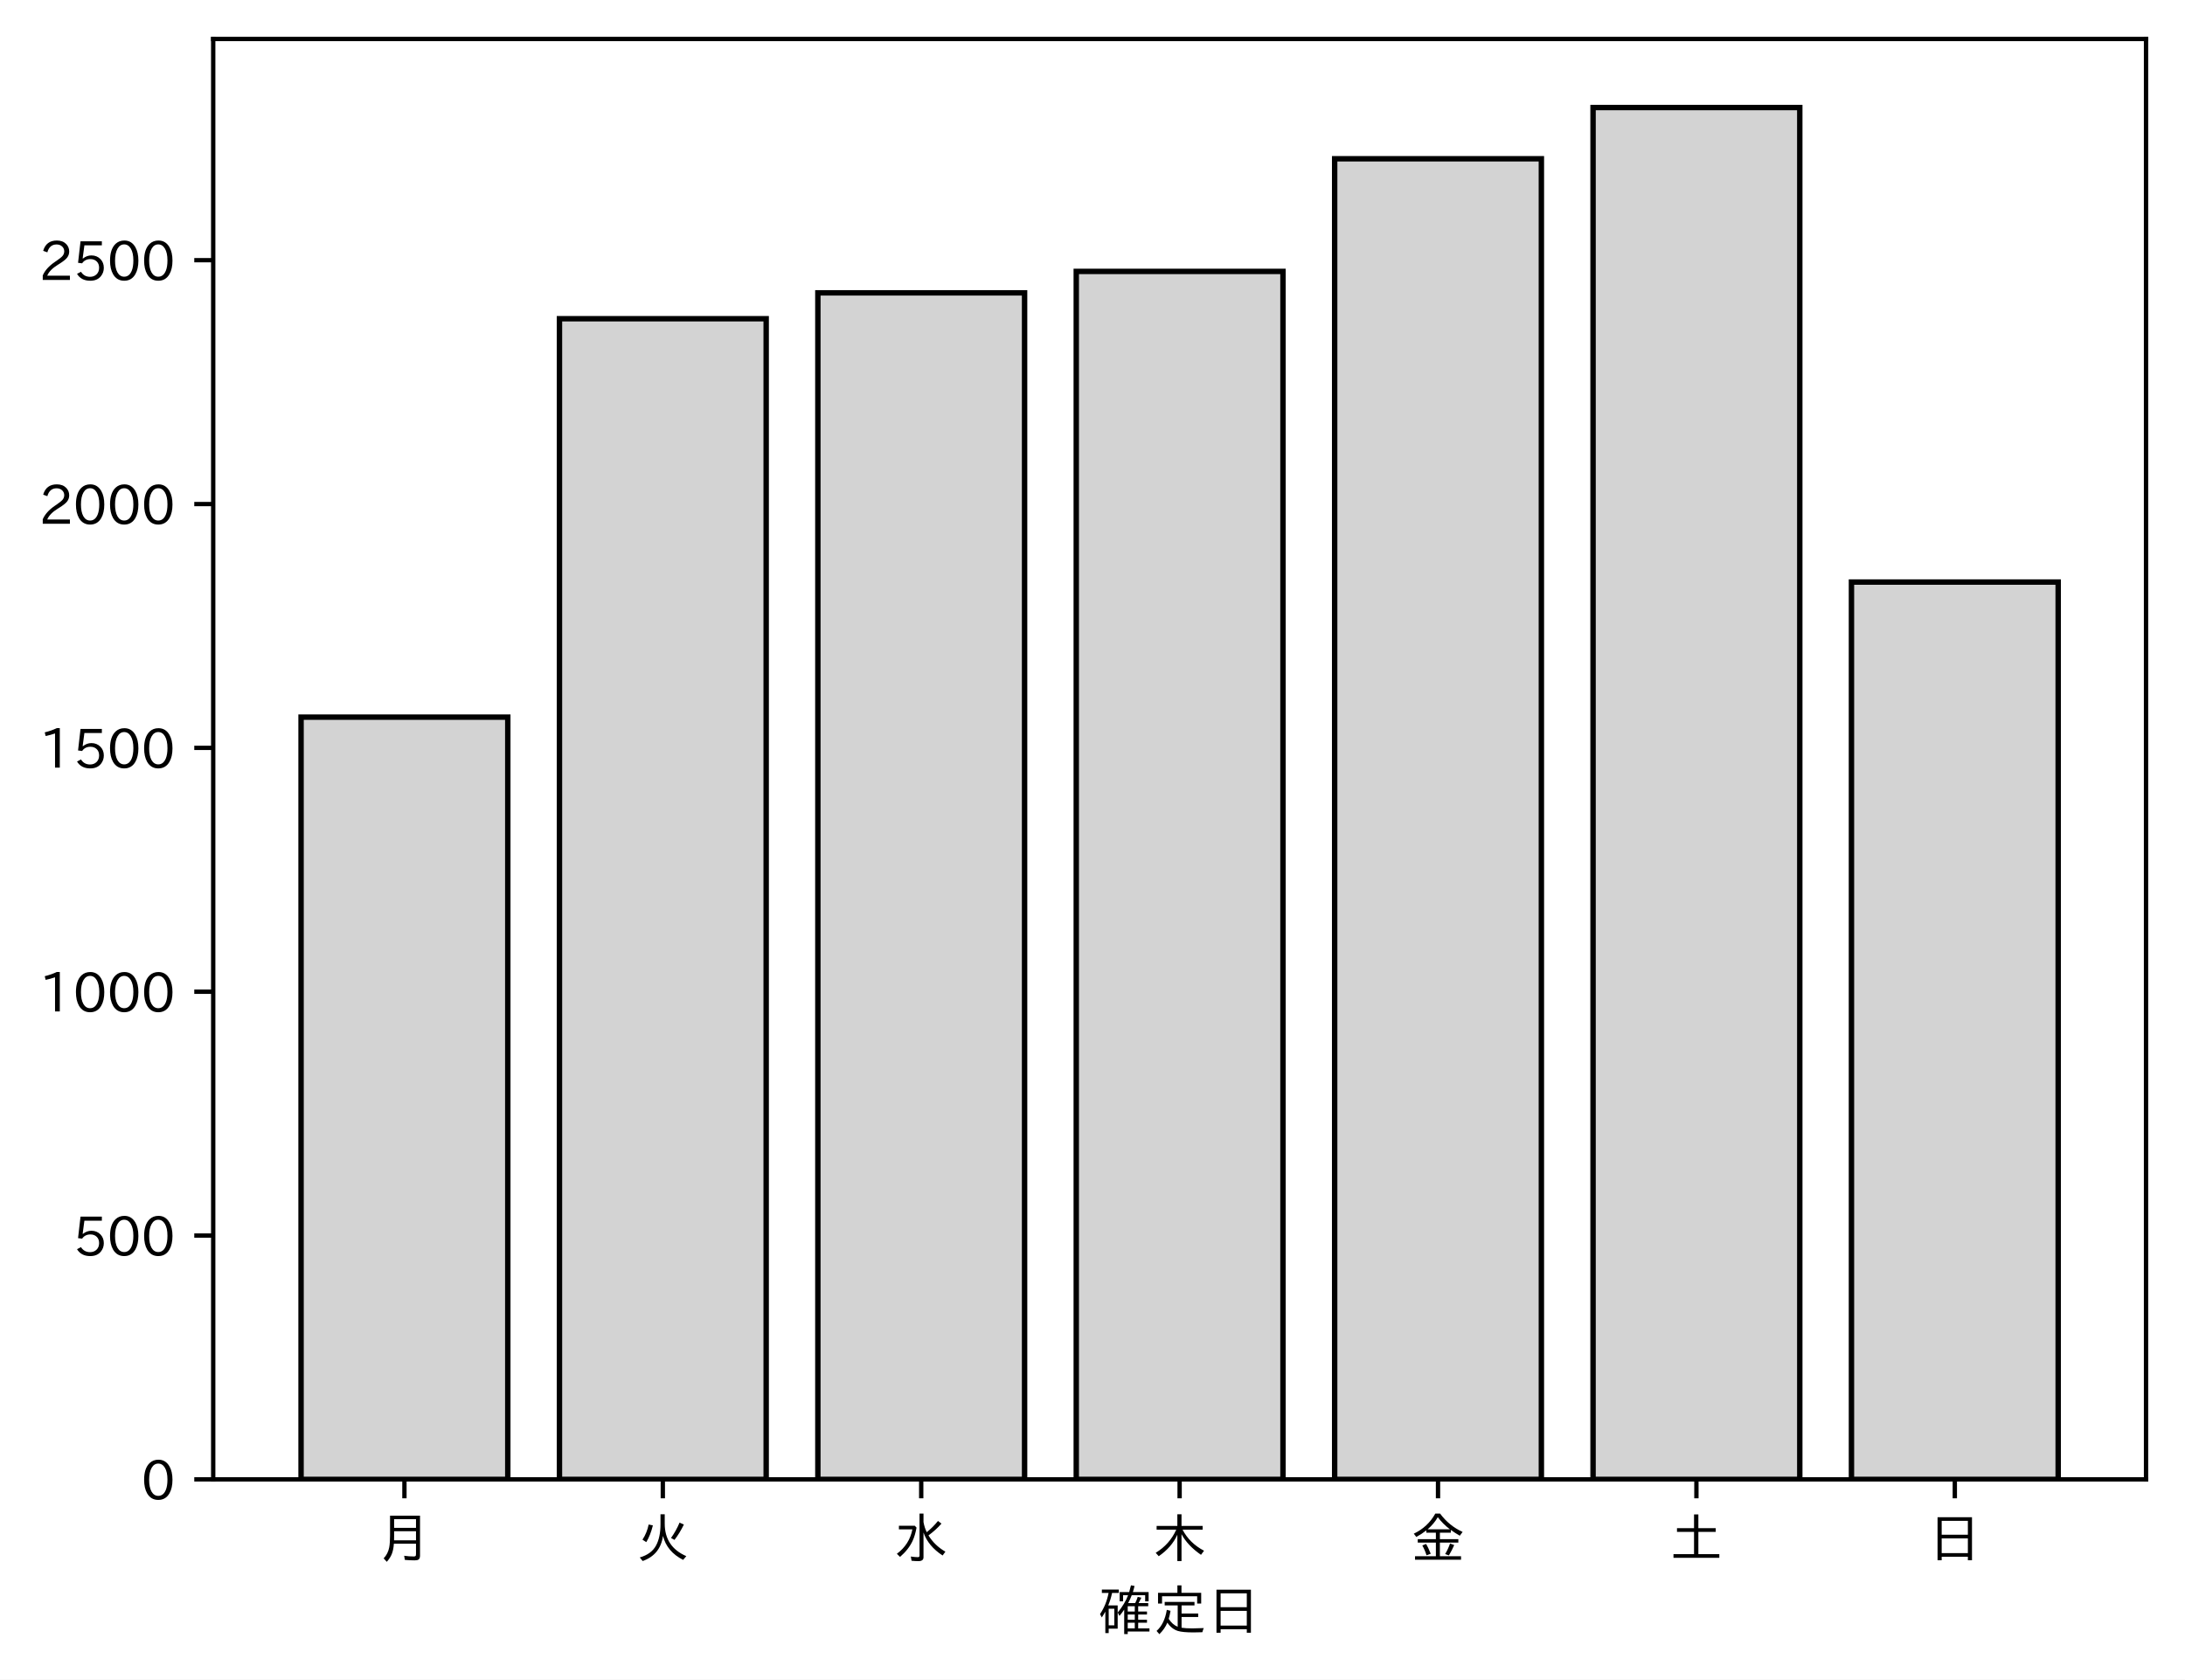
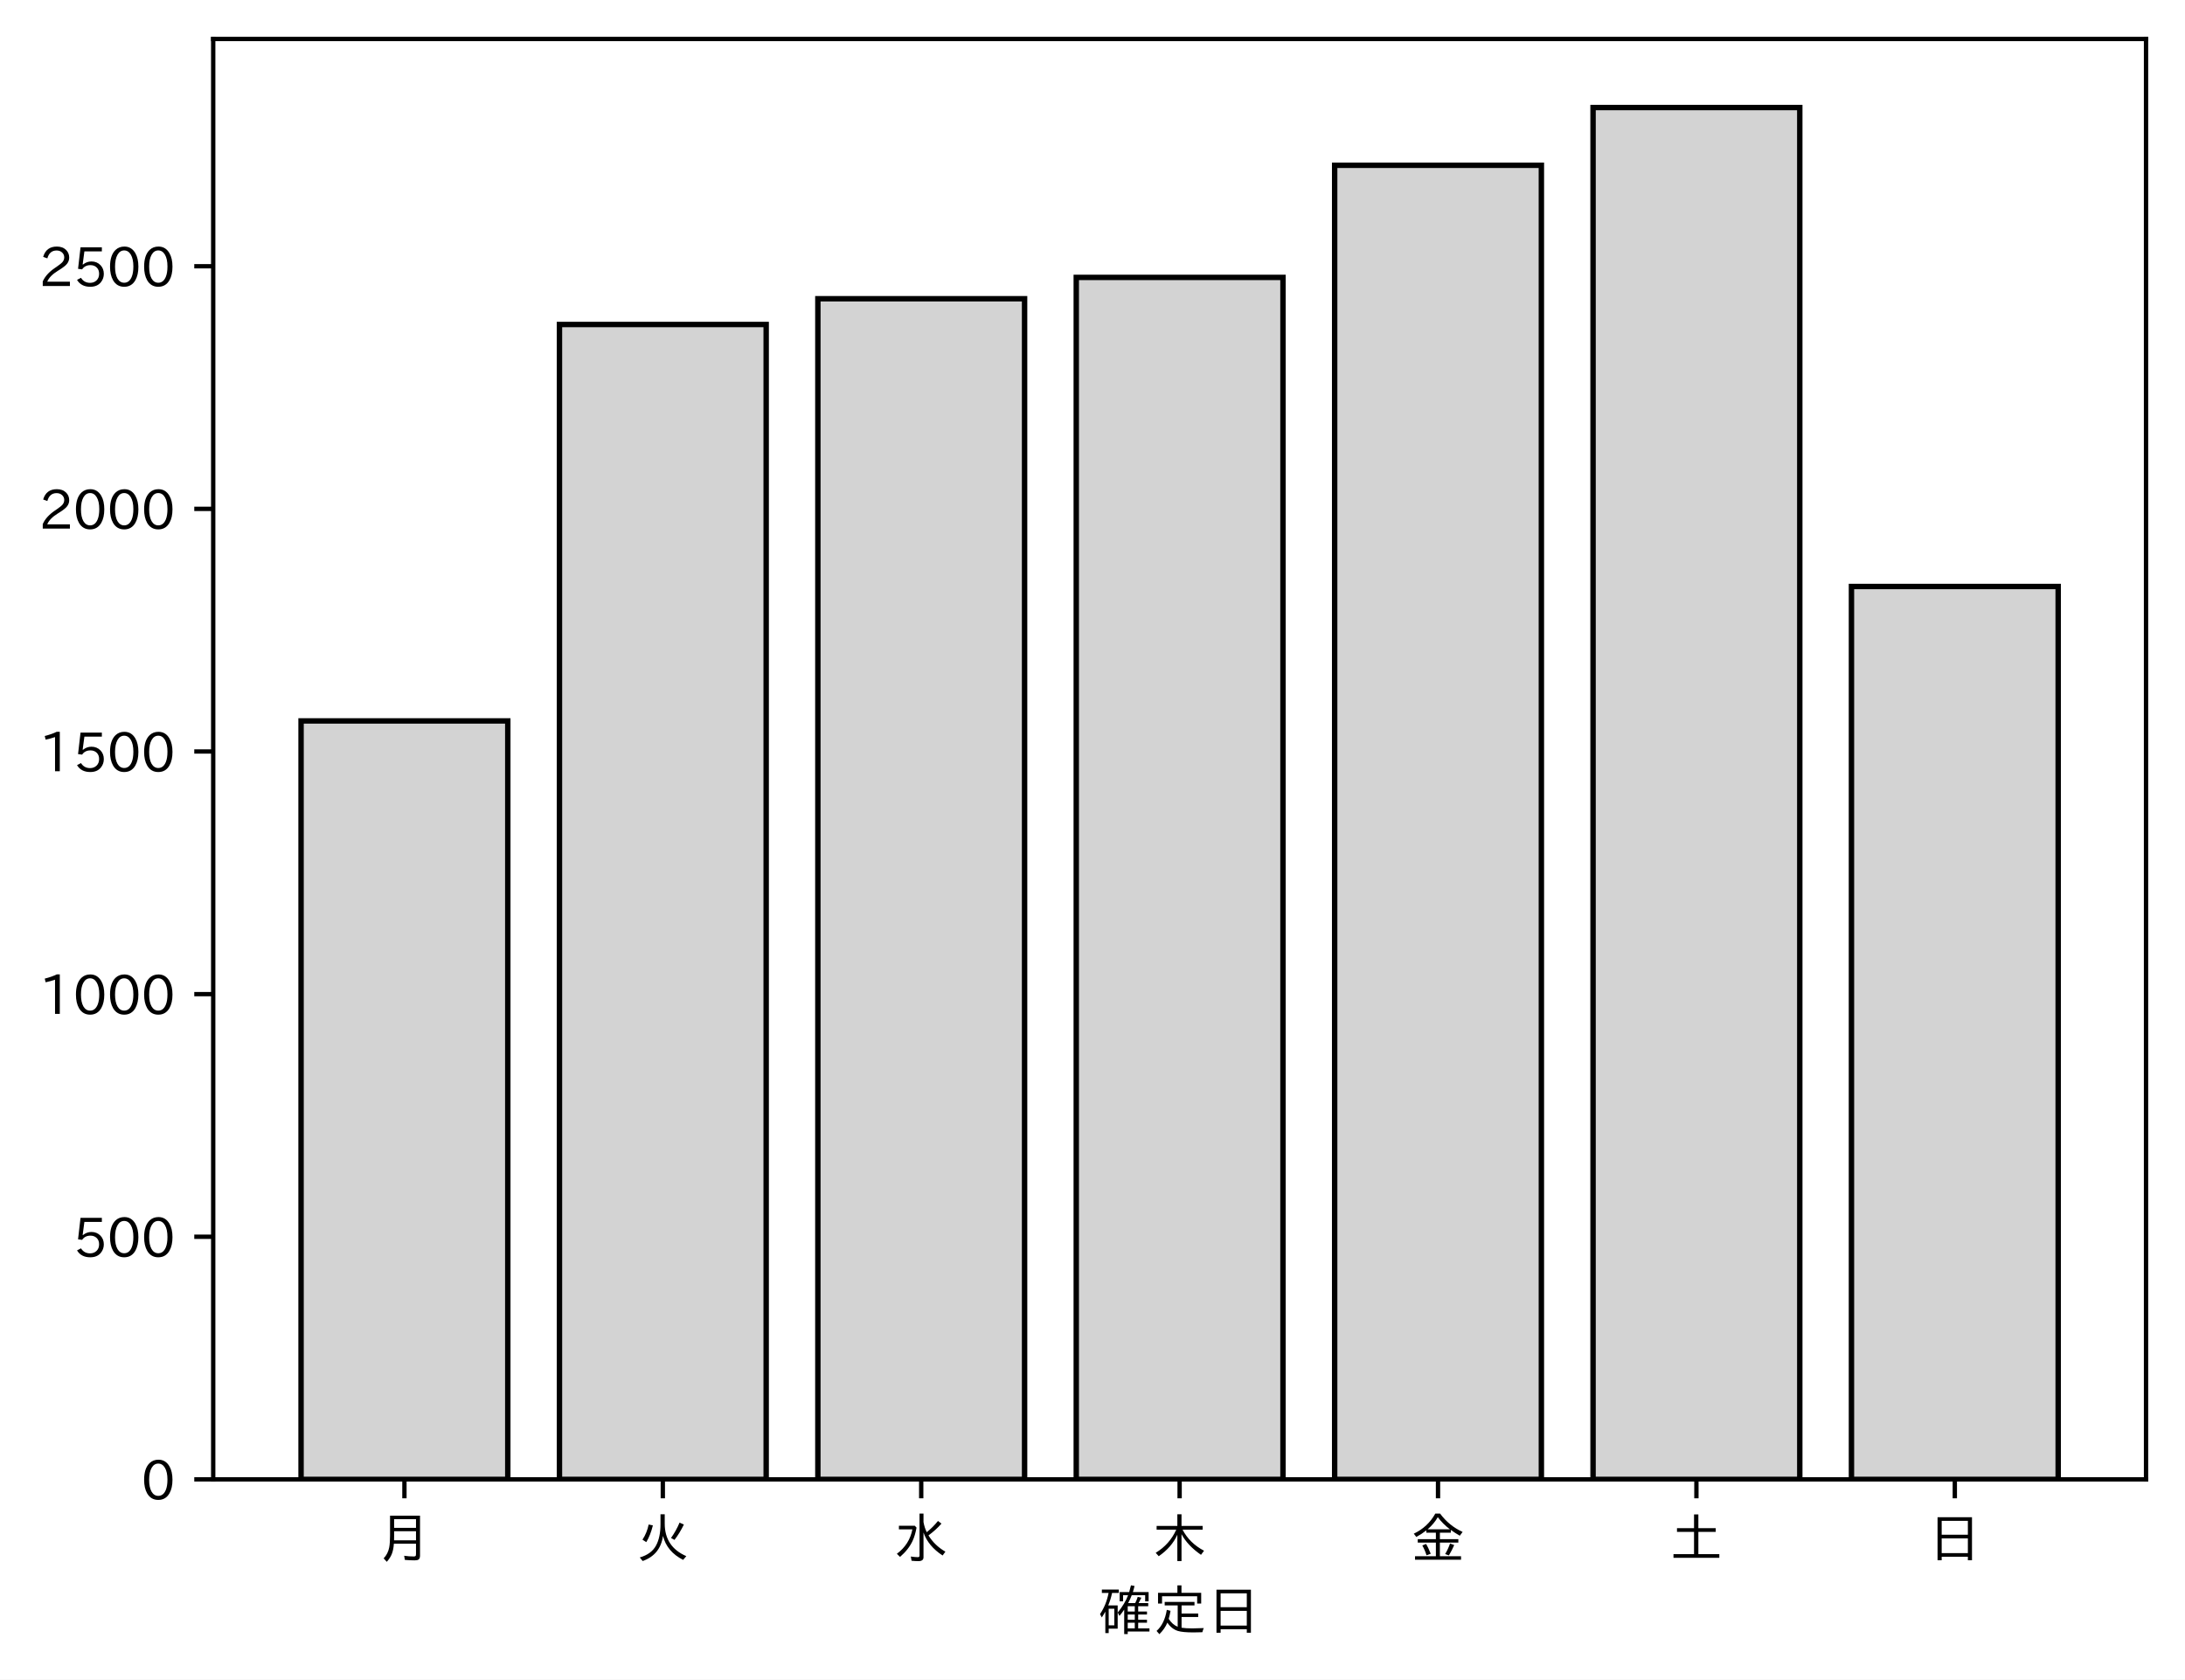
<svg xmlns="http://www.w3.org/2000/svg" xmlns:xlink="http://www.w3.org/1999/xlink" height="310.293pt" version="1.1" viewBox="0 0 403.714 310.293" width="403.714pt">
  <defs>
    <style type="text/css">
*{stroke-linecap:butt;stroke-linejoin:round;}
  </style>
  </defs>
  <g id="figure_1">
    <g id="patch_1">
      <path d="M 0 310.293  L 403.714 310.293  L 403.714 0  L 0 0  z " style="fill:#ffffff;" />
    </g>
    <g id="axes_1">
      <g id="patch_2">
        <path d="M 39.394 273.312  L 396.514 273.312  L 396.514 7.2  L 39.394 7.2  z " style="fill:#ffffff;" />
      </g>
      <g id="patch_3">
-         <path clip-path="url(#p9057135f93)" d="M 55.626 273.312  L 93.821 273.312  L 93.821 132.492  L 55.626 132.492  z " style="fill:#d3d3d3;stroke:#000000;stroke-linejoin:miter;" />
+         <path clip-path="url(#p84040d95e6)" d="M 55.626 273.312  L 93.821 273.312  L 93.821 133.189  L 55.626 133.189  z " style="fill:#d3d3d3;stroke:#000000;stroke-linejoin:miter;" />
      </g>
      <g id="patch_4">
-         <path clip-path="url(#p9057135f93)" d="M 103.37 273.312  L 141.564 273.312  L 141.564 58.884  L 103.37 58.884  z " style="fill:#d3d3d3;stroke:#000000;stroke-linejoin:miter;" />
+         <path clip-path="url(#p84040d95e6)" d="M 103.37 273.312  L 141.564 273.312  L 141.564 59.945  L 103.37 59.945  z " style="fill:#d3d3d3;stroke:#000000;stroke-linejoin:miter;" />
      </g>
      <g id="patch_5">
-         <path clip-path="url(#p9057135f93)" d="M 151.113 273.312  L 189.308 273.312  L 189.308 54.108  L 151.113 54.108  z " style="fill:#d3d3d3;stroke:#000000;stroke-linejoin:miter;" />
+         <path clip-path="url(#p84040d95e6)" d="M 151.113 273.312  L 189.308 273.312  L 189.308 55.194  L 151.113 55.194  z " style="fill:#d3d3d3;stroke:#000000;stroke-linejoin:miter;" />
      </g>
      <g id="patch_6">
-         <path clip-path="url(#p9057135f93)" d="M 198.856 273.312  L 237.051 273.312  L 237.051 50.144  L 198.856 50.144  z " style="fill:#d3d3d3;stroke:#000000;stroke-linejoin:miter;" />
+         <path clip-path="url(#p84040d95e6)" d="M 198.856 273.312  L 237.051 273.312  L 237.051 51.249  L 198.856 51.249  z " style="fill:#d3d3d3;stroke:#000000;stroke-linejoin:miter;" />
      </g>
      <g id="patch_7">
-         <path clip-path="url(#p9057135f93)" d="M 246.6 273.312  L 284.794 273.312  L 284.794 29.332  L 246.6 29.332  z " style="fill:#d3d3d3;stroke:#000000;stroke-linejoin:miter;" />
+         <path clip-path="url(#p84040d95e6)" d="M 246.6 273.312  L 284.794 273.312  L 284.794 30.54  L 246.6 30.54  z " style="fill:#d3d3d3;stroke:#000000;stroke-linejoin:miter;" />
      </g>
      <g id="patch_8">
-         <path clip-path="url(#p9057135f93)" d="M 294.343 273.312  L 332.538 273.312  L 332.538 19.872  L 294.343 19.872  z " style="fill:#d3d3d3;stroke:#000000;stroke-linejoin:miter;" />
+         <path clip-path="url(#p84040d95e6)" d="M 294.343 273.312  L 332.538 273.312  L 332.538 19.872  L 294.343 19.872  z " style="fill:#d3d3d3;stroke:#000000;stroke-linejoin:miter;" />
      </g>
      <g id="patch_9">
-         <path clip-path="url(#p9057135f93)" d="M 342.086 273.312  L 380.281 273.312  L 380.281 107.535  L 342.086 107.535  z " style="fill:#d3d3d3;stroke:#000000;stroke-linejoin:miter;" />
+         <path clip-path="url(#p84040d95e6)" d="M 342.086 273.312  L 380.281 273.312  L 380.281 108.356  L 342.086 108.356  z " style="fill:#d3d3d3;stroke:#000000;stroke-linejoin:miter;" />
      </g>
      <g id="matplotlib.axis_1">
        <g id="xtick_1">
          <g id="line2d_1">
            <defs>
-               <path d="M 0 0  L 0 3.5  " id="m759a6553dd" style="stroke:#000000;stroke-width:0.8;" />
-             </defs>
-             <g>
-               <use style="stroke:#000000;stroke-width:0.8;" x="74.724" xlink:href="#m759a6553dd" y="273.312" />
+               <path d="M 0 0  L 0 3.5  " id="m8bbe4770d0" style="stroke:#000000;stroke-width:0.8;" />
+             </defs>
+             <g>
+               <use style="stroke:#000000;stroke-width:0.8;" x="74.724" xlink:href="#m8bbe4770d0" y="273.312" />
            </g>
          </g>
          <g id="text_1">
            <defs>
              <path d="M 78.812 77.875  L 78.812 4  Q 78.812 -1.219 76.078 -3.172  Q 73.969 -4.688 68.797 -4.688  Q 60.844 -4.688 50.828 -3.859  L 49.516 3.812  Q 58.594 2.484 67.094 2.484  Q 70.359 2.484 71.047 4.109  Q 71.391 4.891 71.391 6.844  L 71.391 26.125  L 30.516 26.125  Q 29.781 14.938 26.812 7.422  Q 24.031 0.094 17.438 -7.375  L 11.625 -0.984  Q 19.672 7.422 21.922 19.438  Q 23.438 27.688 23.438 41.406  L 23.438 77.875  z M 30.953 71.391  L 30.953 55.328  L 71.391 55.328  L 71.391 71.391  z M 30.953 49.125  L 30.953 39.938  Q 30.953 35.75 30.859 33.547  L 30.859 32.328  L 71.391 32.328  L 71.391 49.125  z " id="IPAexGothic-26376" />
            </defs>
            <g transform="translate(69.7238 287.8026)scale(0.1 -0.1)">
              <use xlink:href="#IPAexGothic-26376" />
            </g>
          </g>
        </g>
        <g id="xtick_2">
          <g id="line2d_2">
            <g>
-               <use style="stroke:#000000;stroke-width:0.8;" x="122.467" xlink:href="#m759a6553dd" y="273.312" />
+               <use style="stroke:#000000;stroke-width:0.8;" x="122.467" xlink:href="#m8bbe4770d0" y="273.312" />
            </g>
          </g>
          <g id="text_2">
            <defs>
              <path d="M 53.516 80.422  L 53.516 63.188  Q 53.516 20.359 93.406 3.078  L 87.5 -3.812  Q 57.672 11.328 50.297 40.375  Q 45.359 5.672 12.797 -5.906  L 7.422 0.688  Q 28.859 6.844 37.406 22.609  Q 45.703 37.844 45.703 62.016  L 45.703 80.422  z M 12.406 33.5  Q 20.703 46.141 23.828 61.531  L 31.641 59.906  Q 27 41.312 19.438 29  z M 65.141 36.625  Q 74.656 50.047 80.906 64.984  L 88.922 61.531  Q 81.109 45.406 71.531 33.109  z " id="IPAexGothic-28779" />
            </defs>
            <g transform="translate(117.4671 287.8026)scale(0.1 -0.1)">
              <use xlink:href="#IPAexGothic-28779" />
            </g>
          </g>
        </g>
        <g id="xtick_3">
          <g id="line2d_3">
            <g>
-               <use style="stroke:#000000;stroke-width:0.8;" x="170.21" xlink:href="#m759a6553dd" y="273.312" />
+               <use style="stroke:#000000;stroke-width:0.8;" x="170.21" xlink:href="#m8bbe4770d0" y="273.312" />
            </g>
          </g>
          <g id="text_3">
            <defs>
              <path d="M 54.203 65.922  Q 56.156 55.562 60.203 47.312  Q 71.578 56.453 81 68.109  L 87.406 63.188  Q 77.25 51.516 63.375 41.406  Q 75 22.609 94.672 11.375  L 89.5 4.297  Q 62.75 21.781 54.203 46.781  L 54.203 0.984  Q 54.203 -6.109 44.875 -6.109  Q 38.812 -6.109 32.172 -5.422  L 30.766 2.391  Q 38.422 1.219 44 1.219  Q 46.875 1.219 46.875 4.109  L 46.875 81.688  L 54.203 81.688  z M 8.797 59.281  L 38.094 59.281  L 41.359 55.766  Q 38.672 41.219 34.078 31.297  Q 26.656 15.375 10.891 1.703  L 4.984 7.422  Q 28.266 24.656 33.688 52.594  L 8.797 52.594  z " id="IPAexGothic-27700" />
            </defs>
            <g transform="translate(165.2104 287.8026)scale(0.1 -0.1)">
              <use xlink:href="#IPAexGothic-27700" />
            </g>
          </g>
        </g>
        <g id="xtick_4">
          <g id="line2d_4">
            <g>
-               <use style="stroke:#000000;stroke-width:0.8;" x="217.954" xlink:href="#m759a6553dd" y="273.312" />
+               <use style="stroke:#000000;stroke-width:0.8;" x="217.954" xlink:href="#m8bbe4770d0" y="273.312" />
            </g>
          </g>
          <g id="text_4">
            <defs>
              <path d="M 55.422 52  Q 68.5 27 95.125 13.094  L 89.5 5.516  Q 64.594 22.797 53.516 43.703  L 53.516 -6  L 45.797 -6  L 45.797 42.672  Q 35.5 19.578 11.422 2.984  L 5.812 9.281  Q 31.453 24.75 43.797 52  L 7.516 52  L 7.516 58.891  L 45.797 58.891  L 45.797 80.469  L 53.516 80.469  L 53.516 58.891  L 92.531 58.891  L 92.531 52  z " id="IPAexGothic-26408" />
            </defs>
            <g transform="translate(212.9538 287.8026)scale(0.1 -0.1)">
              <use xlink:href="#IPAexGothic-26408" />
            </g>
          </g>
        </g>
        <g id="xtick_5">
          <g id="line2d_5">
            <g>
-               <use style="stroke:#000000;stroke-width:0.8;" x="265.697" xlink:href="#m759a6553dd" y="273.312" />
+               <use style="stroke:#000000;stroke-width:0.8;" x="265.697" xlink:href="#m8bbe4770d0" y="273.312" />
            </g>
          </g>
          <g id="text_5">
            <defs>
              <path d="M 53.469 46.391  L 53.469 34.516  L 87.547 34.516  L 87.547 28.125  L 53.469 28.125  L 53.469 2.984  L 92.531 2.984  L 92.531 -3.516  L 7.516 -3.516  L 7.516 2.984  L 46.047 2.984  L 46.047 28.125  L 12.547 28.125  L 12.547 34.516  L 46.047 34.516  L 46.047 46.391  L 28.422 46.391  L 28.422 50.688  Q 19.734 43.891 9.906 38.531  L 5.219 44.578  Q 31.344 56.984 45.016 81.781  L 53.766 81.781  Q 70.359 59.234 95.453 47.797  L 90.234 40.828  Q 81.547 45.844 73.641 51.469  L 73.641 46.391  z M 72.016 52.688  Q 59.078 62.406 49.562 75.094  Q 42.828 63.141 30.812 52.688  z M 28.719 4.688  Q 26.078 13.719 21 22.797  L 27.875 25.688  Q 31.938 19.188 36.531 7.516  z M 63.188 6.891  Q 68.797 16.406 72.219 26.516  L 79.891 23.578  Q 75.922 14.156 70.125 4.5  z " id="IPAexGothic-37329" />
            </defs>
            <g transform="translate(260.6971 287.8026)scale(0.1 -0.1)">
              <use xlink:href="#IPAexGothic-37329" />
            </g>
          </g>
        </g>
        <g id="xtick_6">
          <g id="line2d_6">
            <g>
-               <use style="stroke:#000000;stroke-width:0.8;" x="313.44" xlink:href="#m759a6553dd" y="273.312" />
+               <use style="stroke:#000000;stroke-width:0.8;" x="313.44" xlink:href="#m8bbe4770d0" y="273.312" />
            </g>
          </g>
          <g id="text_6">
            <defs>
              <path d="M 45.609 54.781  L 45.609 80.172  L 53.609 80.172  L 53.609 54.781  L 85.688 54.781  L 85.688 47.906  L 53.609 47.906  L 53.609 6.781  L 92.328 6.781  L 92.328 0  L 7.625 0  L 7.625 6.781  L 45.609 6.781  L 45.609 47.906  L 14.109 47.906  L 14.109 54.781  z " id="IPAexGothic-22303" />
            </defs>
            <g transform="translate(308.4404 287.8026)scale(0.1 -0.1)">
              <use xlink:href="#IPAexGothic-22303" />
            </g>
          </g>
        </g>
        <g id="xtick_7">
          <g id="line2d_7">
            <g>
-               <use style="stroke:#000000;stroke-width:0.8;" x="361.184" xlink:href="#m759a6553dd" y="273.312" />
+               <use style="stroke:#000000;stroke-width:0.8;" x="361.184" xlink:href="#m8bbe4770d0" y="273.312" />
            </g>
          </g>
          <g id="text_7">
            <defs>
              <path d="M 81.734 75  L 81.734 -4.5  L 74.125 -4.5  L 74.125 2  L 25.734 2  L 25.734 -4.5  L 18.109 -4.5  L 18.109 75  z M 25.734 68.312  L 25.734 42.672  L 74.125 42.672  L 74.125 68.312  z M 25.734 35.891  L 25.734 8.688  L 74.125 8.688  L 74.125 35.891  z " id="IPAexGothic-26085" />
            </defs>
            <g transform="translate(356.1837 287.8026)scale(0.1 -0.1)">
              <use xlink:href="#IPAexGothic-26085" />
            </g>
          </g>
        </g>
        <g id="text_8">
          <defs>
            <path d="M 67.922 50.297  Q 70.562 55.281 72.609 61.812  L 79.297 60.203  Q 76.172 53.609 74.219 50.297  L 92 50.297  L 92 44.484  L 73.438 44.484  L 73.438 34.719  L 89.703 34.719  L 89.703 29.203  L 73.438 29.203  L 73.438 19.531  L 89.703 19.531  L 89.703 14.016  L 73.438 14.016  L 73.438 3.609  L 94.281 3.609  L 94.281 -2.203  L 54.109 -2.203  L 54.109 -6.984  L 47.609 -6.984  L 47.609 38.188  Q 43.062 31.547 38.812 26.609  L 35.688 32.812  Q 49.359 49.953 54.781 64.797  L 45.516 64.797  L 45.516 53.516  L 39.203 53.516  L 39.203 70.609  L 56.781 70.609  Q 58.594 76.609 60.109 83.109  L 66.703 81.891  Q 65.234 75.531 63.625 70.609  L 92.719 70.609  L 92.719 53.516  L 86.328 53.516  L 86.328 64.797  L 61.531 64.797  Q 58.547 56.984 54.891 50.297  z M 67.141 44.484  L 54.109 44.484  L 54.109 34.719  L 67.141 34.719  z M 67.141 29.203  L 54.109 29.203  L 54.109 19.531  L 67.141 19.531  z M 67.141 14.016  L 54.109 14.016  L 54.109 3.609  L 67.141 3.609  z M 18.109 46  L 35.547 46  L 35.547 3.078  L 18.953 3.078  L 18.953 -5.125  L 12.75 -5.125  L 12.75 34.469  Q 10.156 29.734 6.156 23.781  L 2.938 29.984  Q 14.547 47.078 18.75 69  L 6.344 69  L 6.344 75.297  L 37.641 75.297  L 37.641 69  L 25.25 69  L 24.953 68.016  Q 22.75 57.234 18.109 46  z M 18.953 39.891  L 18.953 9.188  L 29.344 9.188  L 29.344 39.891  z " id="IPAexGothic-30906" />
            <path d="M 53.609 4.734  Q 61.422 3.516 73.578 3.516  Q 81.109 3.516 94.578 4.109  Q 93.172 0.922 92 -3.562  Q 81.781 -3.906 75.688 -3.906  Q 55.766 -3.906 46.922 -1.219  Q 35.297 2.391 27.344 14.109  Q 22.516 2.547 12.594 -7.172  L 7.422 -1.172  Q 22.125 11.859 26.312 37.797  L 33.203 35.984  Q 31.734 27.438 29.828 21.188  Q 36.531 10.594 46.438 6.5  L 46.438 46  L 22.406 46  L 22.406 52.391  L 77.484 52.391  L 77.484 46  L 53.609 46  L 53.609 31  L 84.328 31  L 84.328 24.516  L 53.609 24.516  z M 53.422 69.188  L 89.844 69.188  L 89.844 49.469  L 82.422 49.469  L 82.422 62.891  L 17.531 62.891  L 17.531 49.469  L 10.109 49.469  L 10.109 69.188  L 45.906 69.188  L 45.906 83.016  L 53.422 83.016  z " id="IPAexGothic-23450" />
          </defs>
          <g transform="translate(202.9538 301.1932)scale(0.1 -0.1)">
            <use xlink:href="#IPAexGothic-30906" />
            <use x="100" xlink:href="#IPAexGothic-23450" />
            <use x="200" xlink:href="#IPAexGothic-26085" />
          </g>
        </g>
      </g>
      <g id="matplotlib.axis_2">
        <g id="ytick_1">
          <g id="line2d_8">
            <defs>
-               <path d="M 0 0  L -3.5 0  " id="m54bce6d574" style="stroke:#000000;stroke-width:0.8;" />
-             </defs>
-             <g>
-               <use style="stroke:#000000;stroke-width:0.8;" x="39.394" xlink:href="#m54bce6d574" y="273.312" />
+               <path d="M 0 0  L -3.5 0  " id="m98aa1a5d69" style="stroke:#000000;stroke-width:0.8;" />
+             </defs>
+             <g>
+               <use style="stroke:#000000;stroke-width:0.8;" x="39.394" xlink:href="#m98aa1a5d69" y="273.312" />
            </g>
          </g>
          <g id="text_9">
            <defs>
              <path d="M 31.844 73.828  Q 45.016 73.828 52.094 61.625  Q 57.719 51.953 57.719 36.625  Q 57.719 21.438 52.094 11.578  Q 45.125 -0.484 31.5 -0.484  Q 17.922 -0.484 10.938 11.578  Q 5.328 21.438 5.328 36.719  Q 5.328 58.016 15.625 67.719  Q 22.172 73.828 31.844 73.828  z M 31.5 66.656  Q 23.688 66.656 19.188 58.734  Q 14.594 50.734 14.594 36.625  Q 14.594 22.75 19.094 14.797  Q 23.641 6.984 31.5 6.984  Q 40.922 6.984 45.453 18.016  Q 48.438 25.344 48.438 37.109  Q 48.438 50.875 43.844 58.734  Q 39.203 66.656 31.5 66.656  z " id="IPAexGothic-48" />
            </defs>
            <g transform="translate(26.09531 277.0573)scale(0.1 -0.1)">
              <use xlink:href="#IPAexGothic-48" />
            </g>
          </g>
        </g>
        <g id="ytick_2">
          <g id="line2d_9">
            <g>
-               <use style="stroke:#000000;stroke-width:0.8;" x="39.394" xlink:href="#m54bce6d574" y="228.264" />
+               <use style="stroke:#000000;stroke-width:0.8;" x="39.394" xlink:href="#m98aa1a5d69" y="228.487" />
            </g>
          </g>
          <g id="text_10">
            <defs>
              <path d="M 18.406 40.672  Q 25.531 46.297 33.938 46.297  Q 44 46.297 50.641 39.5  Q 56.844 33.016 56.844 23.391  Q 56.844 14.656 51.516 8.016  Q 44.828 -0.484 31.734 -0.484  Q 14.984 -0.484 7.328 12.25  L 14.656 16.062  Q 20.453 6.781 31.453 6.781  Q 38.531 6.781 43.266 11.188  Q 48.141 15.828 48.141 23.484  Q 48.141 30.719 43.844 35.016  Q 39.359 39.5 32.125 39.5  Q 21.969 39.5 16.75 31.688  L 9.234 32.672  L 13.812 72.406  L 53.219 72.406  L 53.219 64.891  L 20.953 64.891  L 17.719 40.672  z " id="IPAexGothic-53" />
            </defs>
-             <g transform="translate(13.49844 232.0093)scale(0.1 -0.1)">
+             <g transform="translate(13.49844 232.2324)scale(0.1 -0.1)">
              <use xlink:href="#IPAexGothic-53" />
              <use x="62.988" xlink:href="#IPAexGothic-48" />
              <use x="125.977" xlink:href="#IPAexGothic-48" />
            </g>
          </g>
        </g>
        <g id="ytick_3">
          <g id="line2d_10">
            <g>
-               <use style="stroke:#000000;stroke-width:0.8;" x="39.394" xlink:href="#m54bce6d574" y="183.216" />
+               <use style="stroke:#000000;stroke-width:0.8;" x="39.394" xlink:href="#m98aa1a5d69" y="183.662" />
            </g>
          </g>
          <g id="text_11">
            <defs>
              <path d="M 38.484 0.984  L 29.688 0.984  L 29.688 64.109  Q 21.438 61.281 12.312 59.328  L 10.688 66.109  Q 23.734 69.391 32.906 73.922  L 38.484 73.922  z " id="IPAexGothic-49" />
            </defs>
-             <g transform="translate(7.2 186.9613)scale(0.1 -0.1)">
+             <g transform="translate(7.2 187.4075)scale(0.1 -0.1)">
              <use xlink:href="#IPAexGothic-49" />
              <use x="62.988" xlink:href="#IPAexGothic-48" />
              <use x="125.977" xlink:href="#IPAexGothic-48" />
              <use x="188.965" xlink:href="#IPAexGothic-48" />
            </g>
          </g>
        </g>
        <g id="ytick_4">
          <g id="line2d_11">
            <g>
-               <use style="stroke:#000000;stroke-width:0.8;" x="39.394" xlink:href="#m54bce6d574" y="138.168" />
+               <use style="stroke:#000000;stroke-width:0.8;" x="39.394" xlink:href="#m98aa1a5d69" y="138.837" />
            </g>
          </g>
          <g id="text_12">
-             <g transform="translate(7.2 141.9133)scale(0.1 -0.1)">
+             <g transform="translate(7.2 142.5826)scale(0.1 -0.1)">
              <use xlink:href="#IPAexGothic-49" />
              <use x="62.988" xlink:href="#IPAexGothic-53" />
              <use x="125.977" xlink:href="#IPAexGothic-48" />
              <use x="188.965" xlink:href="#IPAexGothic-48" />
            </g>
          </g>
        </g>
        <g id="ytick_5">
          <g id="line2d_12">
            <g>
-               <use style="stroke:#000000;stroke-width:0.8;" x="39.394" xlink:href="#m54bce6d574" y="93.12" />
+               <use style="stroke:#000000;stroke-width:0.8;" x="39.394" xlink:href="#m98aa1a5d69" y="94.012" />
            </g>
          </g>
          <g id="text_13">
            <defs>
              <path d="M 57.172 0.984  L 6.984 0.984  L 6.984 9.281  Q 12.891 23.047 29.594 34.422  L 32.375 36.281  Q 40.922 42.141 43.609 45.406  Q 46.688 49.266 46.688 53.812  Q 46.688 58.938 43.062 62.547  Q 39.062 66.547 32.562 66.547  Q 19.531 66.547 15.484 52  L 7.766 54.781  Q 13.328 73.828 33.062 73.828  Q 43.844 73.828 50.25 67.438  Q 55.859 61.672 55.859 53.516  Q 55.859 47.469 52.25 42.531  Q 48.922 37.75 36.969 30.281  L 34.859 29  Q 19.625 19.578 15.281 8.891  L 57.172 8.891  z " id="IPAexGothic-50" />
            </defs>
-             <g transform="translate(7.2 96.86535)scale(0.1 -0.1)">
+             <g transform="translate(7.2 97.7577)scale(0.1 -0.1)">
              <use xlink:href="#IPAexGothic-50" />
              <use x="62.988" xlink:href="#IPAexGothic-48" />
              <use x="125.977" xlink:href="#IPAexGothic-48" />
              <use x="188.965" xlink:href="#IPAexGothic-48" />
            </g>
          </g>
        </g>
        <g id="ytick_6">
          <g id="line2d_13">
            <g>
-               <use style="stroke:#000000;stroke-width:0.8;" x="39.394" xlink:href="#m54bce6d574" y="48.072" />
+               <use style="stroke:#000000;stroke-width:0.8;" x="39.394" xlink:href="#m98aa1a5d69" y="49.187" />
            </g>
          </g>
          <g id="text_14">
-             <g transform="translate(7.2 51.81735)scale(0.1 -0.1)">
+             <g transform="translate(7.2 52.9328)scale(0.1 -0.1)">
              <use xlink:href="#IPAexGothic-50" />
              <use x="62.988" xlink:href="#IPAexGothic-53" />
              <use x="125.977" xlink:href="#IPAexGothic-48" />
              <use x="188.965" xlink:href="#IPAexGothic-48" />
            </g>
          </g>
        </g>
      </g>
      <g id="patch_10">
        <path d="M 39.394 273.312  L 39.394 7.2  " style="fill:none;stroke:#000000;stroke-linecap:square;stroke-linejoin:miter;stroke-width:0.8;" />
      </g>
      <g id="patch_11">
        <path d="M 396.514 273.312  L 396.514 7.2  " style="fill:none;stroke:#000000;stroke-linecap:square;stroke-linejoin:miter;stroke-width:0.8;" />
      </g>
      <g id="patch_12">
        <path d="M 39.394 273.312  L 396.514 273.312  " style="fill:none;stroke:#000000;stroke-linecap:square;stroke-linejoin:miter;stroke-width:0.8;" />
      </g>
      <g id="patch_13">
        <path d="M 39.394 7.2  L 396.514 7.2  " style="fill:none;stroke:#000000;stroke-linecap:square;stroke-linejoin:miter;stroke-width:0.8;" />
      </g>
    </g>
  </g>
  <defs>
-     <clipPath id="p9057135f93">
+     <clipPath id="p84040d95e6">
      <rect height="266.112" width="357.12" x="39.394" y="7.2" />
    </clipPath>
  </defs>
</svg>
